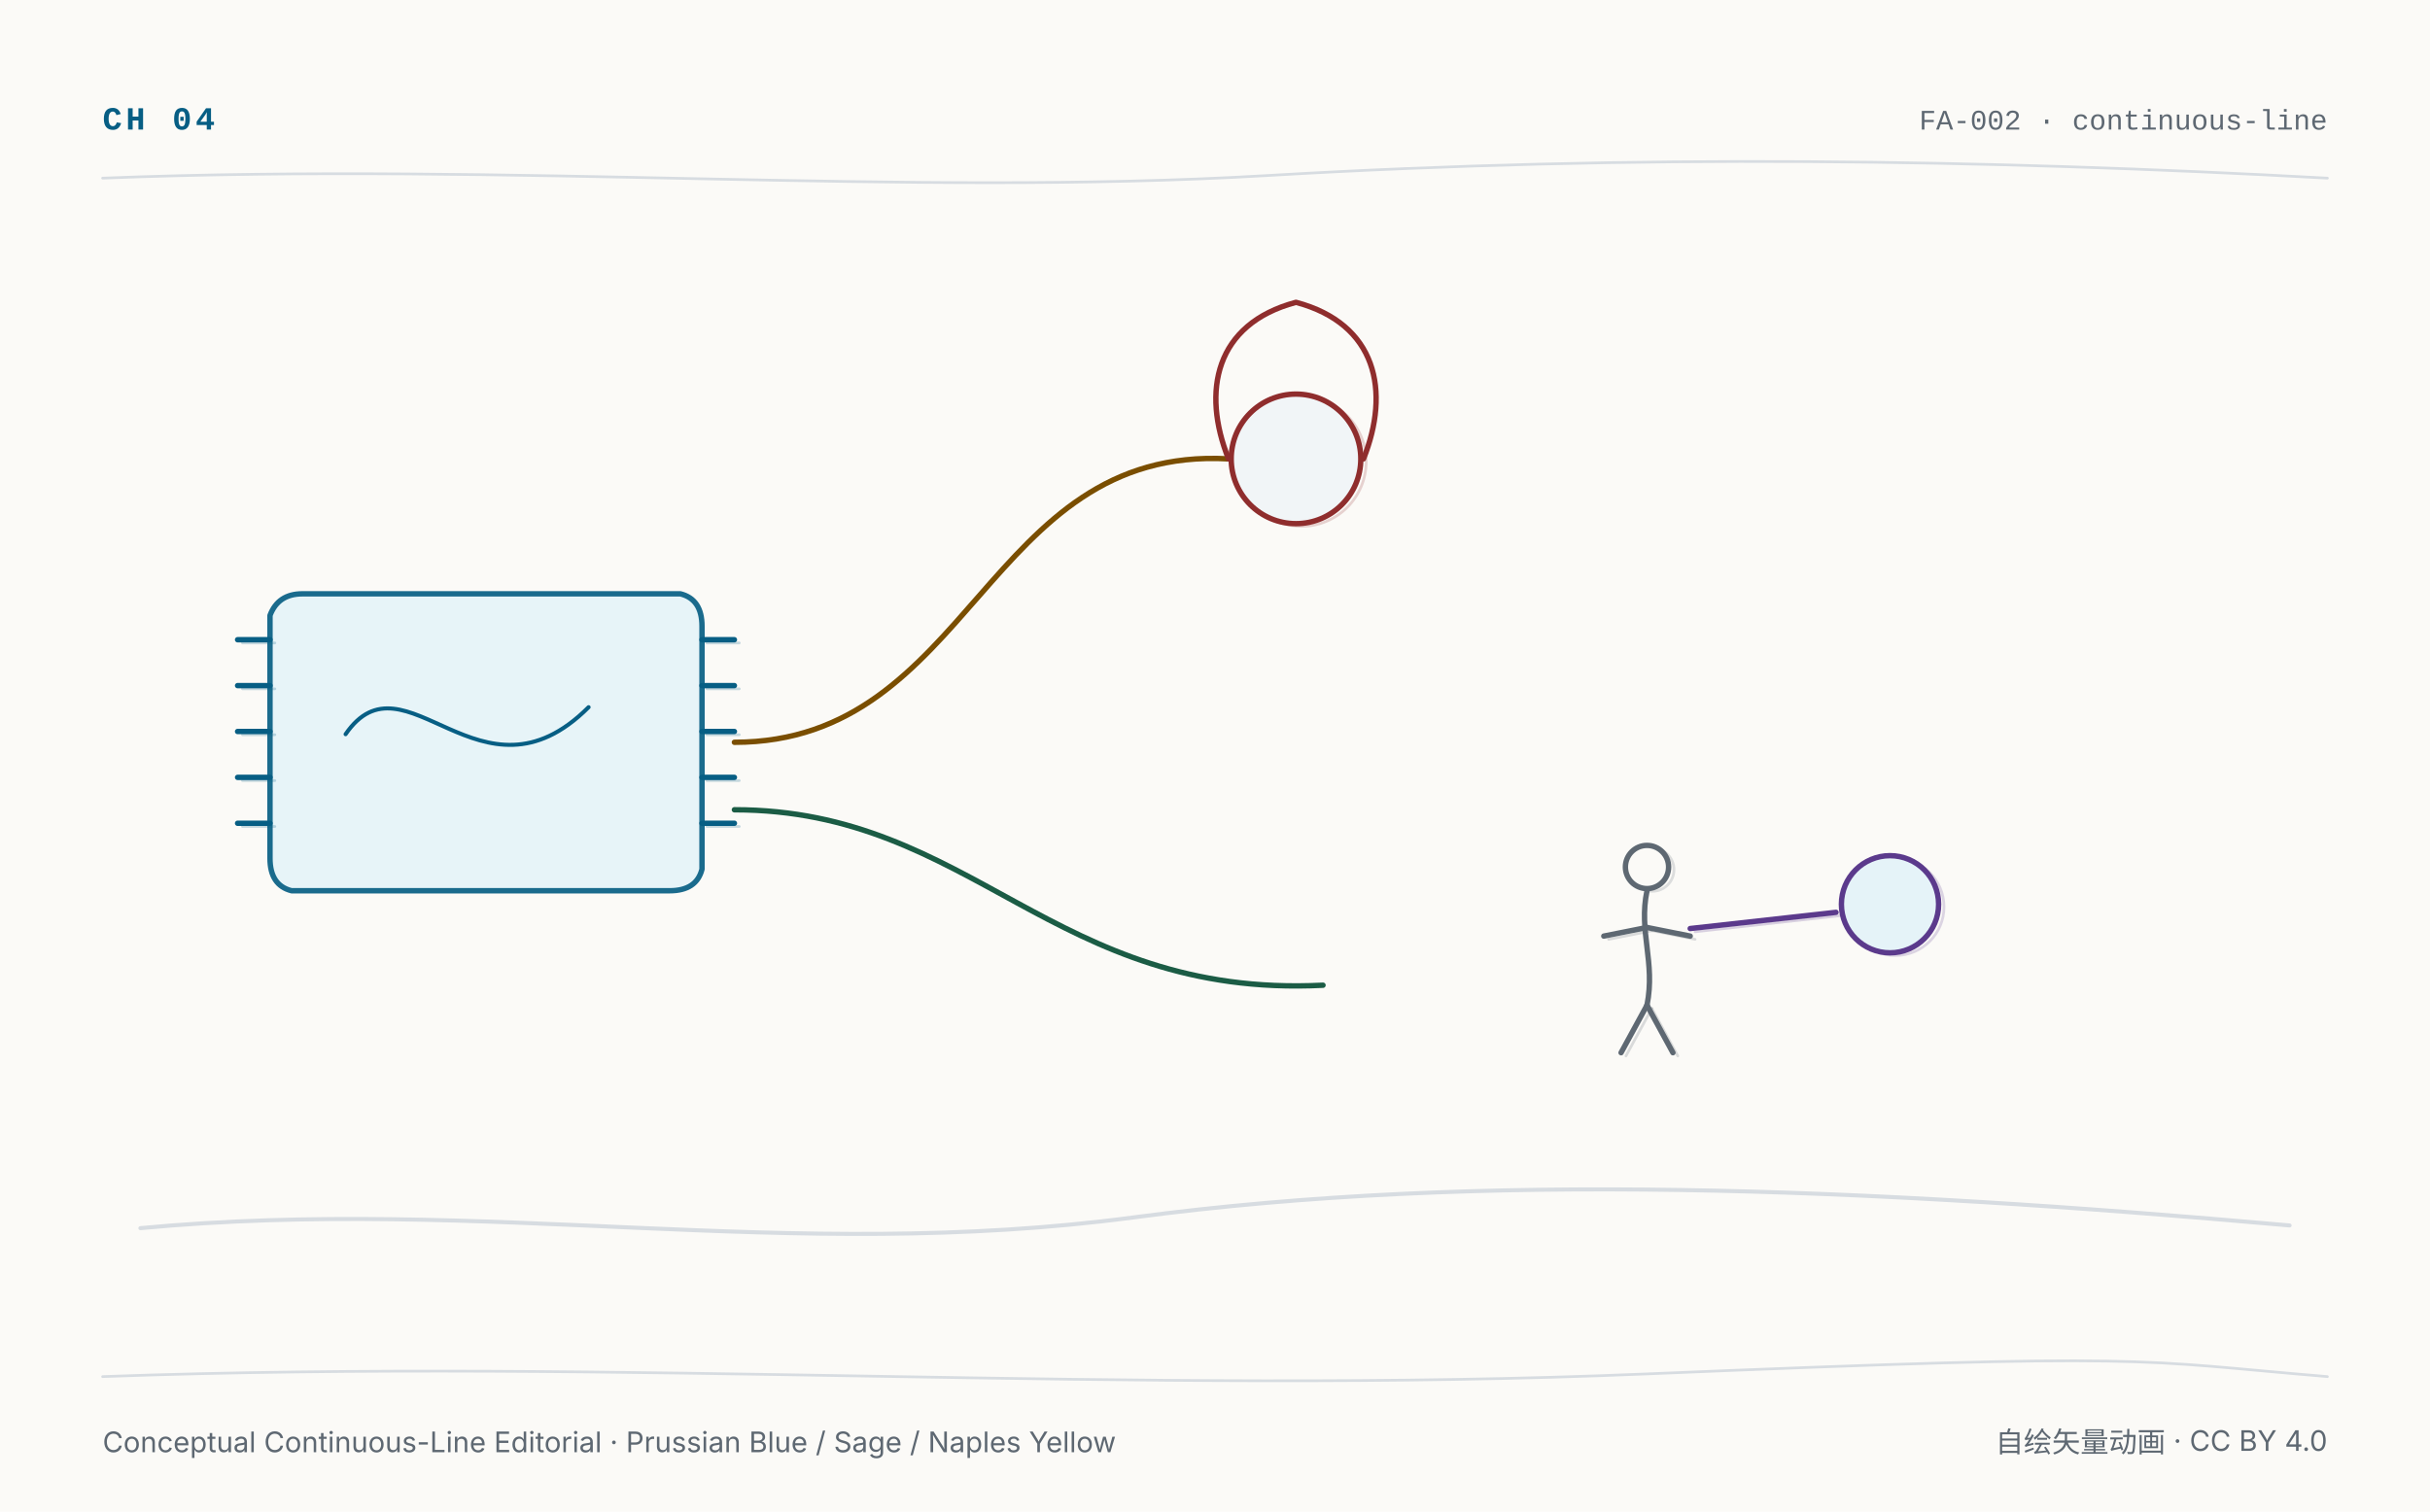
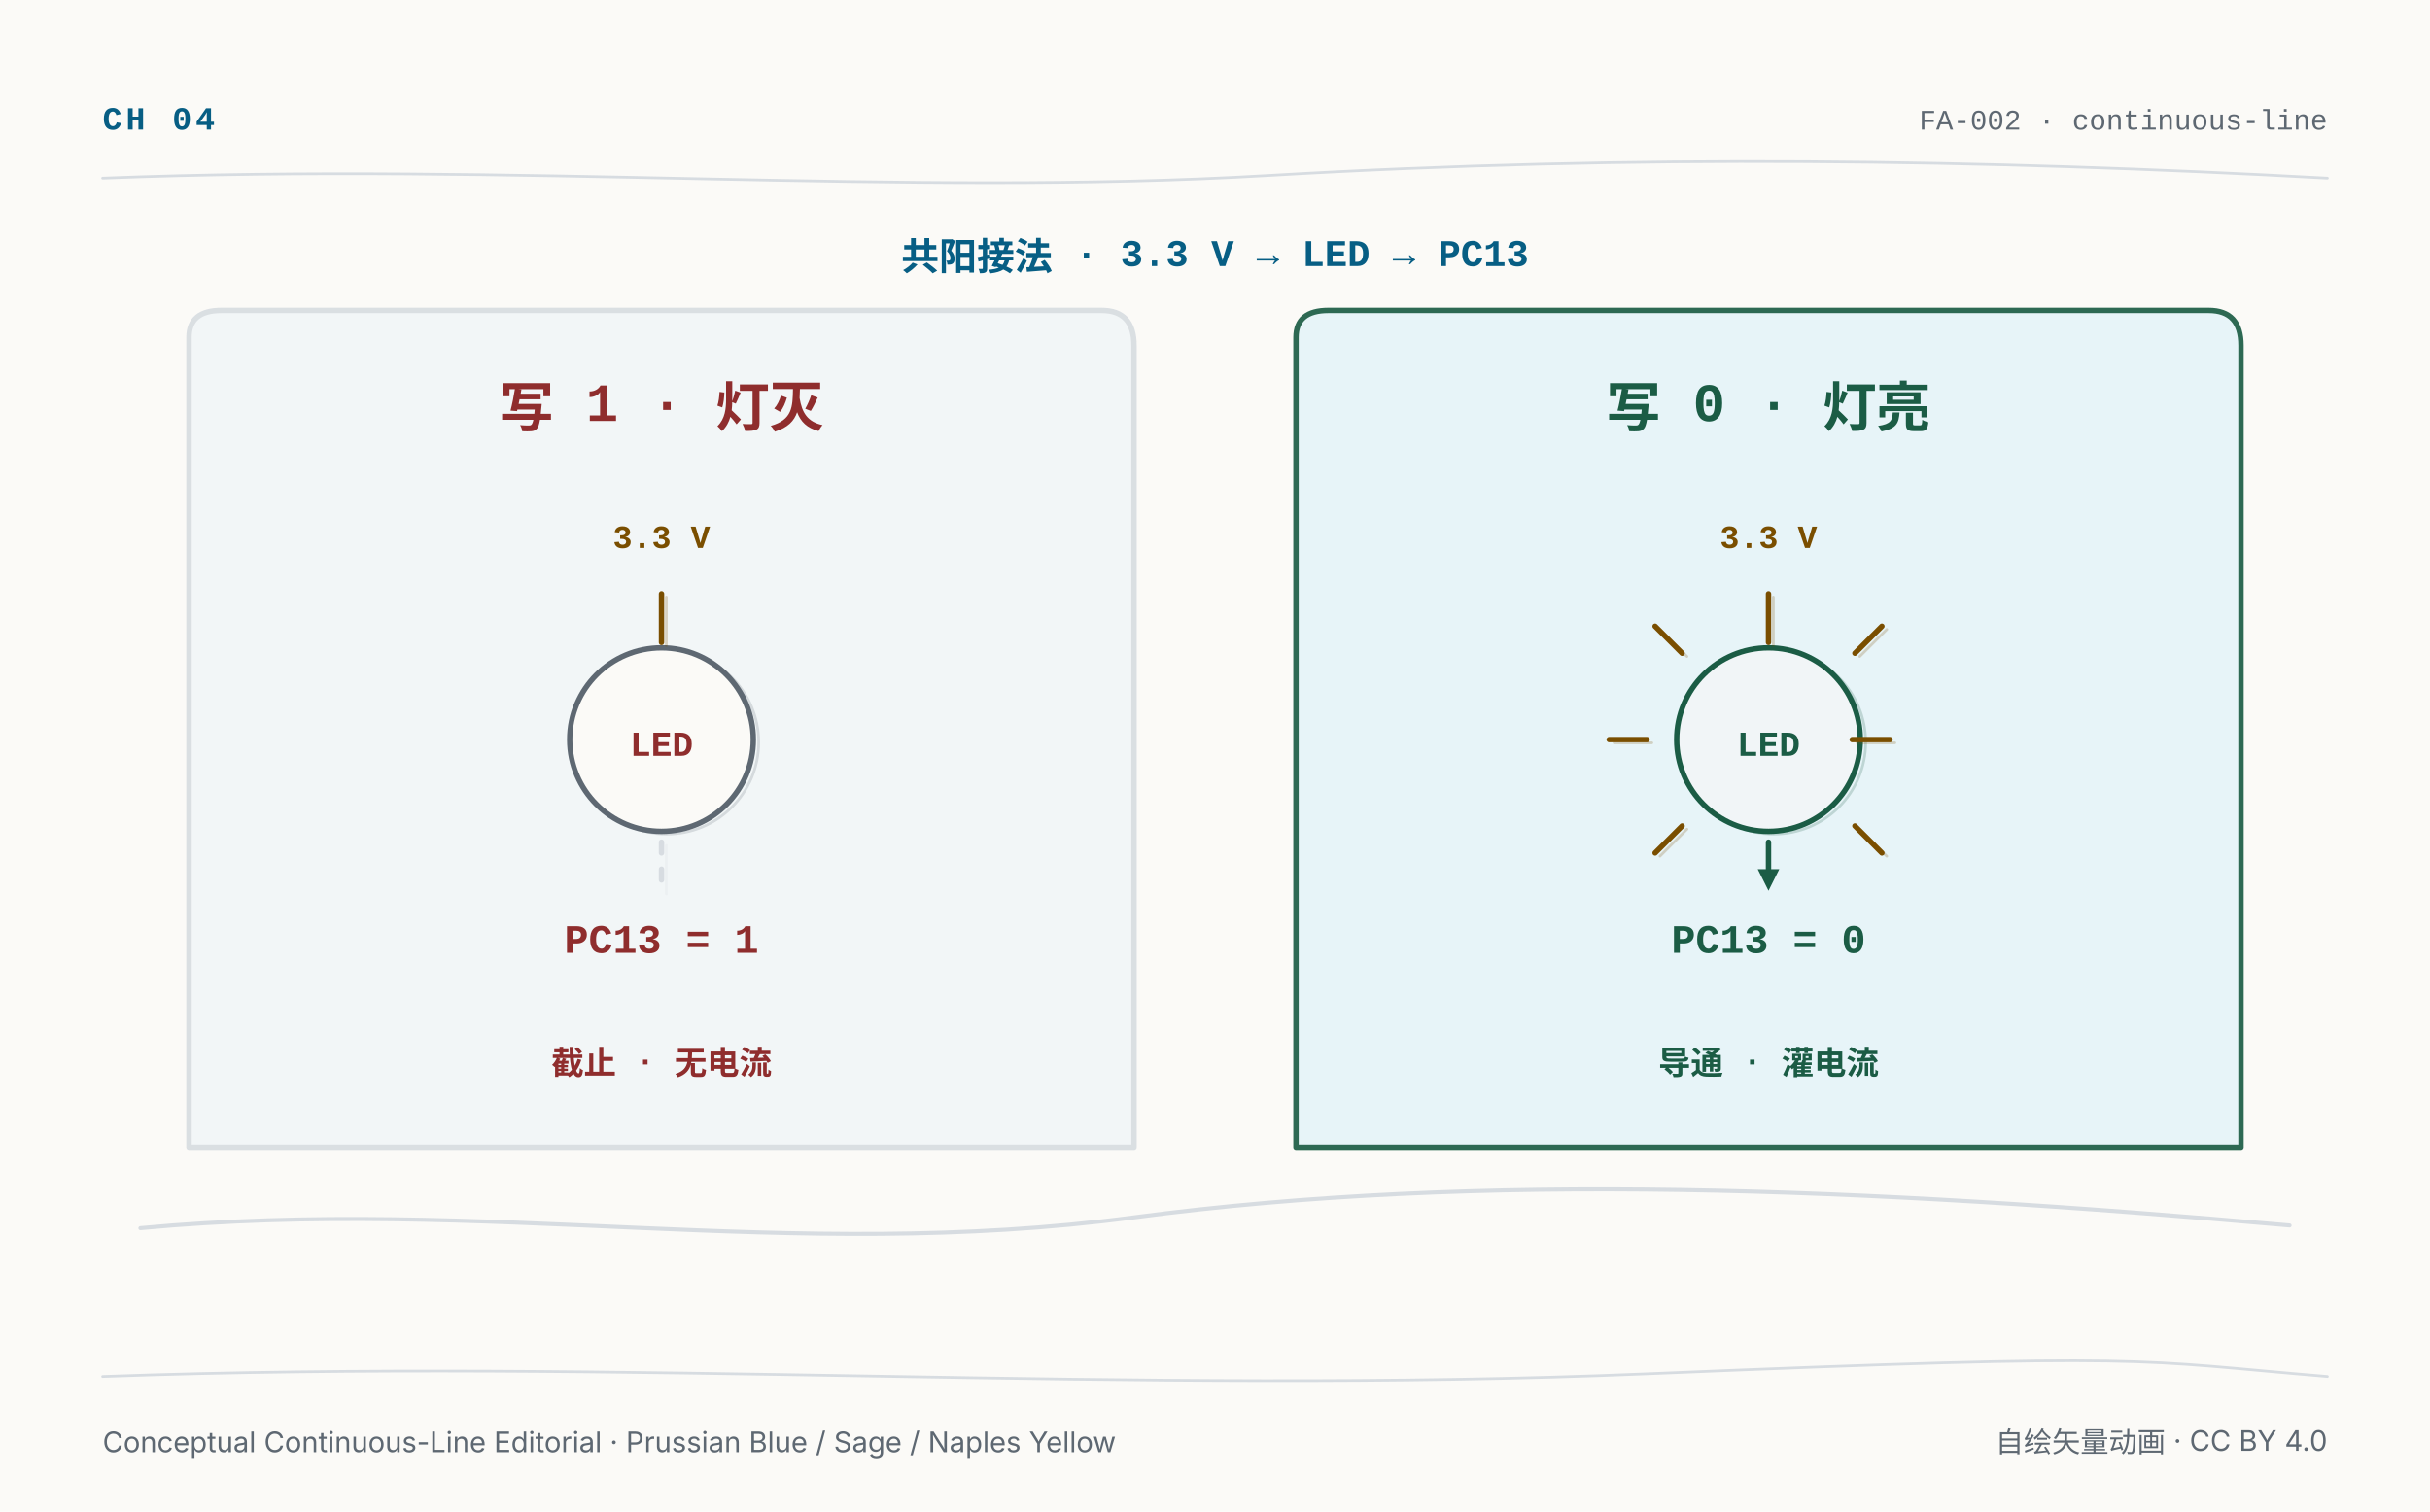
- <svg xmlns="http://www.w3.org/2000/svg" width="900" height="560" viewBox="0 0 900 560" role="img" aria-label="A microcontroller pin drives a lamp and reads a button">
+ <svg xmlns="http://www.w3.org/2000/svg" width="900" height="560" viewBox="0 0 900 560" role="img" aria-label="Two states of the common-anode PC13 LED: high is off and low is on">
  <style>

@keyframes hd-float{0%,100%{transform:translateY(0)}50%{transform:translateY(-5px)}}
@keyframes hd-sway{0%,100%{transform:rotate(-1deg)}50%{transform:rotate(1deg)}}
@keyframes hd-pulse{0%,100%{opacity:.58}50%{opacity:1}}
@keyframes hd-flow{from{stroke-dashoffset:0}to{stroke-dashoffset:-24px}}
.hd-float{animation:hd-float 3.8s ease-in-out infinite;transform-origin:center}
.hd-sway{animation:hd-sway 4.6s ease-in-out infinite;transform-origin:center}
.hd-pulse{animation:hd-pulse 2.4s ease-in-out infinite}
.hd-flow{stroke-dasharray:12 12;animation:hd-flow 1.8s linear infinite}
@media (prefers-reduced-motion:reduce){*{animation:none!important}}

@media (prefers-reduced-motion: reduce){*{animation:none!important}}
</style>
  <rect x="0" y="0" width="900" height="560" fill="#fbfaf7" />
  <rect x="0" y="0" width="900" height="560" fill="#fbfaf7" opacity="1" />
  <text x="38" y="48" font-size="12" fill="#075e84" text-anchor="start" opacity="1" font-family="ui-monospace,SFMono-Regular,'JetBrains Mono',Consolas,'Courier New',monospace" font-weight="800" letter-spacing="1.4">CH 04</text>
  <text x="862" y="48" font-size="10.5" fill="#5e6872" text-anchor="end" opacity="1" font-family="ui-monospace,SFMono-Regular,'JetBrains Mono',Consolas,'Courier New',monospace">FA-002 · continuous-line</text>
  <path d="M38 66 C190 60 335 73 470 65 S735 59 862 66" fill="none" opacity="1" stroke-linecap="round" stroke-linejoin="round" stroke="#d7dce1" stroke-width="1" />
  <path d="M52 455 C180 443 292 468 420 451 S690 440 848 454" fill="none" opacity="1" stroke-linecap="round" stroke-linejoin="round" stroke="#d7dce1" stroke-width="1.5" />
-   <path d="M100 228 Q103 220 112 220 L252 220 Q260 222 260 232 L260 322 Q258 330 248 330 L108 330 Q100 328 100 318 Z" fill="#e5f3f8" opacity="0.92" stroke-linecap="round" stroke-linejoin="round" stroke="#075e84" stroke-width="2" />
-   <line x1="89.8" y1="238.2" x2="101.8" y2="238.2" stroke="#075e84" stroke-width="1" stroke-linecap="round" opacity="0.22" />
-   <line x1="88" y1="237" x2="100" y2="237" stroke="#075e84" stroke-width="2" stroke-linecap="round" opacity="1" />
-   <line x1="261.8" y1="238.2" x2="273.8" y2="238.2" stroke="#075e84" stroke-width="1" stroke-linecap="round" opacity="0.22" />
-   <line x1="260" y1="237" x2="272" y2="237" stroke="#075e84" stroke-width="2" stroke-linecap="round" opacity="1" />
-   <line x1="89.8" y1="255.2" x2="101.8" y2="255.2" stroke="#075e84" stroke-width="1" stroke-linecap="round" opacity="0.22" />
-   <line x1="88" y1="254" x2="100" y2="254" stroke="#075e84" stroke-width="2" stroke-linecap="round" opacity="1" />
-   <line x1="261.8" y1="255.2" x2="273.8" y2="255.2" stroke="#075e84" stroke-width="1" stroke-linecap="round" opacity="0.22" />
-   <line x1="260" y1="254" x2="272" y2="254" stroke="#075e84" stroke-width="2" stroke-linecap="round" opacity="1" />
-   <line x1="89.8" y1="272.2" x2="101.8" y2="272.2" stroke="#075e84" stroke-width="1" stroke-linecap="round" opacity="0.22" />
-   <line x1="88" y1="271" x2="100" y2="271" stroke="#075e84" stroke-width="2" stroke-linecap="round" opacity="1" />
-   <line x1="261.8" y1="272.2" x2="273.8" y2="272.2" stroke="#075e84" stroke-width="1" stroke-linecap="round" opacity="0.22" />
-   <line x1="260" y1="271" x2="272" y2="271" stroke="#075e84" stroke-width="2" stroke-linecap="round" opacity="1" />
-   <line x1="89.8" y1="289.2" x2="101.8" y2="289.2" stroke="#075e84" stroke-width="1" stroke-linecap="round" opacity="0.22" />
-   <line x1="88" y1="288" x2="100" y2="288" stroke="#075e84" stroke-width="2" stroke-linecap="round" opacity="1" />
-   <line x1="261.8" y1="289.2" x2="273.8" y2="289.2" stroke="#075e84" stroke-width="1" stroke-linecap="round" opacity="0.22" />
-   <line x1="260" y1="288" x2="272" y2="288" stroke="#075e84" stroke-width="2" stroke-linecap="round" opacity="1" />
-   <line x1="89.8" y1="306.2" x2="101.8" y2="306.2" stroke="#075e84" stroke-width="1" stroke-linecap="round" opacity="0.22" />
-   <line x1="88" y1="305" x2="100" y2="305" stroke="#075e84" stroke-width="2" stroke-linecap="round" opacity="1" />
-   <line x1="261.8" y1="306.2" x2="273.8" y2="306.2" stroke="#075e84" stroke-width="1" stroke-linecap="round" opacity="0.22" />
-   <line x1="260" y1="305" x2="272" y2="305" stroke="#075e84" stroke-width="2" stroke-linecap="round" opacity="1" />
-   <path d="M128 272 C150 240 178 302 218 262" fill="none" opacity="1" stroke-linecap="round" stroke-linejoin="round" stroke="#075e84" stroke-width="1.5" />
-   <path d="M272 275 C360 275 365 165 455 170" fill="none" opacity="1" stroke-linecap="round" stroke-linejoin="round" stroke="#7a4e00" stroke-width="2" />
-   <circle cx="482" cy="171" r="24" fill="none" opacity="0.2" stroke="#8f2d2d" stroke-width="1" />
-   <circle cx="480" cy="170" r="24" fill="#f1f5f7" opacity="1" stroke="#8f2d2d" stroke-width="2" class="hd-pulse" />
-   <path d="M455 170 C445 145 450 120 480 112 C510 120 515 145 505 170" fill="none" opacity="1" stroke-linecap="round" stroke-linejoin="round" stroke="#8f2d2d" stroke-width="2" />
-   <path d="M272 300 C360 300 390 370 490 365" fill="none" opacity="1" stroke-linecap="round" stroke-linejoin="round" stroke="#1b5c45" stroke-width="2" />
-   <circle cx="612" cy="322.2" r="8" fill="none" opacity="0.2" stroke="#5e6872" stroke-width="1" />
-   <circle cx="610" cy="321.2" r="8" fill="#fbfaf7" opacity="1" stroke="#5e6872" stroke-width="2" />
-   <path d="M610 330.0 C606.8 345.2 613.2 356.4 610 372.4" fill="none" opacity="1" stroke-linecap="round" stroke-linejoin="round" stroke="#5e6872" stroke-width="2" />
-   <line x1="611.8" y1="344.8" x2="595.8" y2="348" stroke="#5e6872" stroke-width="1" stroke-linecap="round" opacity="0.22" />
-   <line x1="610" y1="343.6" x2="594" y2="346.8" stroke="#5e6872" stroke-width="2" stroke-linecap="round" opacity="1" />
-   <line x1="611.8" y1="344.8" x2="627.8" y2="348" stroke="#5e6872" stroke-width="1" stroke-linecap="round" opacity="0.22" />
-   <line x1="610" y1="343.6" x2="626" y2="346.8" stroke="#5e6872" stroke-width="2" stroke-linecap="round" opacity="1" />
-   <line x1="611.8" y1="373.6" x2="602.2" y2="391.2" stroke="#5e6872" stroke-width="1" stroke-linecap="round" opacity="0.22" />
-   <line x1="610" y1="372.4" x2="600.4" y2="390" stroke="#5e6872" stroke-width="2" stroke-linecap="round" opacity="1" />
-   <line x1="611.8" y1="373.6" x2="621.4" y2="391.2" stroke="#5e6872" stroke-width="1" stroke-linecap="round" opacity="0.22" />
-   <line x1="610" y1="372.4" x2="619.6" y2="390" stroke="#5e6872" stroke-width="2" stroke-linecap="round" opacity="1" />
-   <circle cx="702" cy="336" r="18" fill="none" opacity="0.2" stroke="#5b3a8c" stroke-width="1" />
-   <circle cx="700" cy="335" r="18" fill="#e5f3f8" opacity="1" stroke="#5b3a8c" stroke-width="2" class="hd-pulse" />
-   <line x1="627.8" y1="345.2" x2="681.8" y2="339.2" stroke="#5b3a8c" stroke-width="1" stroke-linecap="round" opacity="0.22" />
-   <line x1="626" y1="344" x2="680" y2="338" stroke="#5b3a8c" stroke-width="2" stroke-linecap="round" opacity="1" />
+   <text x="450" y="100" font-size="14" fill="#075e84" text-anchor="middle" opacity="1" font-family="ui-monospace,SFMono-Regular,'JetBrains Mono',Consolas,'Courier New',monospace" font-weight="700">共阳接法 · 3.3 V → LED → PC13</text>
+   <path d="M70 125 Q70 115 82 115 L408 115 Q420 115 420 128 L420 425 L70 425 Z" fill="#f1f5f7" opacity="0.92" stroke-linecap="round" stroke-linejoin="round" stroke="#d7dce1" stroke-width="2" />
+   <path d="M480 125 Q480 115 492 115 L818 115 Q830 115 830 128 L830 425 L480 425 Z" fill="#e5f3f8" opacity="0.92" stroke-linecap="round" stroke-linejoin="round" stroke="#1b5c45" stroke-width="2" />
+   <text x="245" y="158" font-size="20" fill="#8f2d2d" text-anchor="middle" opacity="1" font-family="ui-monospace,SFMono-Regular,'JetBrains Mono',Consolas,'Courier New',monospace" font-weight="700">写 1 · 灯灭</text>
+   <text x="245" y="203" font-size="12" fill="#7a4e00" text-anchor="middle" opacity="1" font-family="ui-monospace,SFMono-Regular,'JetBrains Mono',Consolas,'Courier New',monospace" font-weight="700">3.3 V</text>
+   <circle cx="247" cy="275" r="34" fill="none" opacity="0.2" stroke="#5e6872" stroke-width="1" />
+   <circle cx="245" cy="274" r="34" fill="#fbfaf7" opacity="1" stroke="#5e6872" stroke-width="2" />
+   <text x="245" y="280" font-size="13" fill="#8f2d2d" text-anchor="middle" opacity="1" font-family="ui-monospace,SFMono-Regular,'JetBrains Mono',Consolas,'Courier New',monospace" font-weight="700">LED</text>
+   <line x1="246.8" y1="221.2" x2="246.8" y2="239.2" stroke="#7a4e00" stroke-width="1" stroke-linecap="round" opacity="0.22" />
+   <line x1="245" y1="220" x2="245" y2="238" stroke="#7a4e00" stroke-width="2" stroke-linecap="round" opacity="1" />
+   <text x="245" y="353" font-size="15" fill="#8f2d2d" text-anchor="middle" opacity="1" font-family="ui-monospace,SFMono-Regular,'JetBrains Mono',Consolas,'Courier New',monospace" font-weight="700">PC13 = 1</text>
+   <text x="245" y="398" font-size="12" fill="#8f2d2d" text-anchor="middle" opacity="1" font-family="ui-monospace,SFMono-Regular,'JetBrains Mono',Consolas,'Courier New',monospace" font-weight="700">截止 · 无电流</text>
+   <line x1="246.8" y1="313.2" x2="246.8" y2="331.2" stroke="#d7dce1" stroke-width="1" stroke-linecap="round" opacity="0.22" />
+   <line x1="245" y1="312" x2="245" y2="330" stroke="#d7dce1" stroke-width="2" stroke-linecap="round" opacity="1" stroke-dasharray="4 6" />
+   <text x="655" y="158" font-size="20" fill="#1b5c45" text-anchor="middle" opacity="1" font-family="ui-monospace,SFMono-Regular,'JetBrains Mono',Consolas,'Courier New',monospace" font-weight="700">写 0 · 灯亮</text>
+   <text x="655" y="203" font-size="12" fill="#7a4e00" text-anchor="middle" opacity="1" font-family="ui-monospace,SFMono-Regular,'JetBrains Mono',Consolas,'Courier New',monospace" font-weight="700">3.3 V</text>
+   <circle cx="657" cy="275" r="34" fill="none" opacity="0.2" stroke="#1b5c45" stroke-width="1" />
+   <circle cx="655" cy="274" r="34" fill="#f1f5f7" opacity="1" stroke="#1b5c45" stroke-width="2" class="hd-pulse" />
+   <text x="655" y="280" font-size="13" fill="#1b5c45" text-anchor="middle" opacity="1" font-family="ui-monospace,SFMono-Regular,'JetBrains Mono',Consolas,'Courier New',monospace" font-weight="700">LED</text>
+   <line x1="656.8" y1="221.2" x2="656.8" y2="239.2" stroke="#7a4e00" stroke-width="1" stroke-linecap="round" opacity="0.22" />
+   <line x1="655" y1="220" x2="655" y2="238" stroke="#7a4e00" stroke-width="2" stroke-linecap="round" opacity="1" />
+   <text x="655" y="353" font-size="15" fill="#1b5c45" text-anchor="middle" opacity="1" font-family="ui-monospace,SFMono-Regular,'JetBrains Mono',Consolas,'Courier New',monospace" font-weight="700">PC13 = 0</text>
+   <text x="655" y="398" font-size="12" fill="#1b5c45" text-anchor="middle" opacity="1" font-family="ui-monospace,SFMono-Regular,'JetBrains Mono',Consolas,'Courier New',monospace" font-weight="700">导通 · 灌电流</text>
+   <line x1="655" y1="312" x2="655" y2="322" stroke="#1b5c45" stroke-width="2" stroke-linecap="round" opacity="1" class="hd-flow" />
+   <polygon points="655.00,330.00 651.00,322.00 659.00,322.00" fill="#1b5c45" opacity="1" />
+   <line x1="611.8" y1="275.2" x2="597.8" y2="275.2" stroke="#7a4e00" stroke-width="1" stroke-linecap="round" opacity="0.22" />
+   <line x1="610" y1="274" x2="596" y2="274" stroke="#7a4e00" stroke-width="2" stroke-linecap="round" opacity="1" class="hd-pulse" />
+   <line x1="701.8" y1="275.2" x2="687.8" y2="275.2" stroke="#7a4e00" stroke-width="1" stroke-linecap="round" opacity="0.22" />
+   <line x1="700" y1="274" x2="686" y2="274" stroke="#7a4e00" stroke-width="2" stroke-linecap="round" opacity="1" class="hd-pulse" />
+   <line x1="624.8" y1="243.2" x2="614.8" y2="233.2" stroke="#7a4e00" stroke-width="1" stroke-linecap="round" opacity="0.22" />
+   <line x1="623" y1="242" x2="613" y2="232" stroke="#7a4e00" stroke-width="2" stroke-linecap="round" opacity="1" class="hd-pulse" />
+   <line x1="688.8" y1="243.2" x2="698.8" y2="233.2" stroke="#7a4e00" stroke-width="1" stroke-linecap="round" opacity="0.22" />
+   <line x1="687" y1="242" x2="697" y2="232" stroke="#7a4e00" stroke-width="2" stroke-linecap="round" opacity="1" class="hd-pulse" />
+   <line x1="624.8" y1="307.2" x2="614.8" y2="317.2" stroke="#7a4e00" stroke-width="1" stroke-linecap="round" opacity="0.22" />
+   <line x1="623" y1="306" x2="613" y2="316" stroke="#7a4e00" stroke-width="2" stroke-linecap="round" opacity="1" class="hd-pulse" />
+   <line x1="688.8" y1="307.2" x2="698.8" y2="317.2" stroke="#7a4e00" stroke-width="1" stroke-linecap="round" opacity="0.22" />
+   <line x1="687" y1="306" x2="697" y2="316" stroke="#7a4e00" stroke-width="2" stroke-linecap="round" opacity="1" class="hd-pulse" />
  <path d="M38 510 C230 503 420 517 610 509 S790 504 862 510" fill="none" opacity="1" stroke-linecap="round" stroke-linejoin="round" stroke="#d7dce1" stroke-width="1" />
  <text x="38" y="538" font-size="10.5" fill="#5e6872" text-anchor="start" opacity="1" font-family="'PingFang SC','Hiragino Sans GB','Microsoft YaHei',system-ui,-apple-system,'Segoe UI',sans-serif">Conceptual Continuous-Line Editorial · Prussian Blue / Sage / Naples Yellow</text>
  <text x="862" y="538" font-size="10.5" fill="#5e6872" text-anchor="end" opacity="1" font-family="'PingFang SC','Hiragino Sans GB','Microsoft YaHei',system-ui,-apple-system,'Segoe UI',sans-serif">自绘矢量动画 · CC BY 4.0</text>
</svg>
